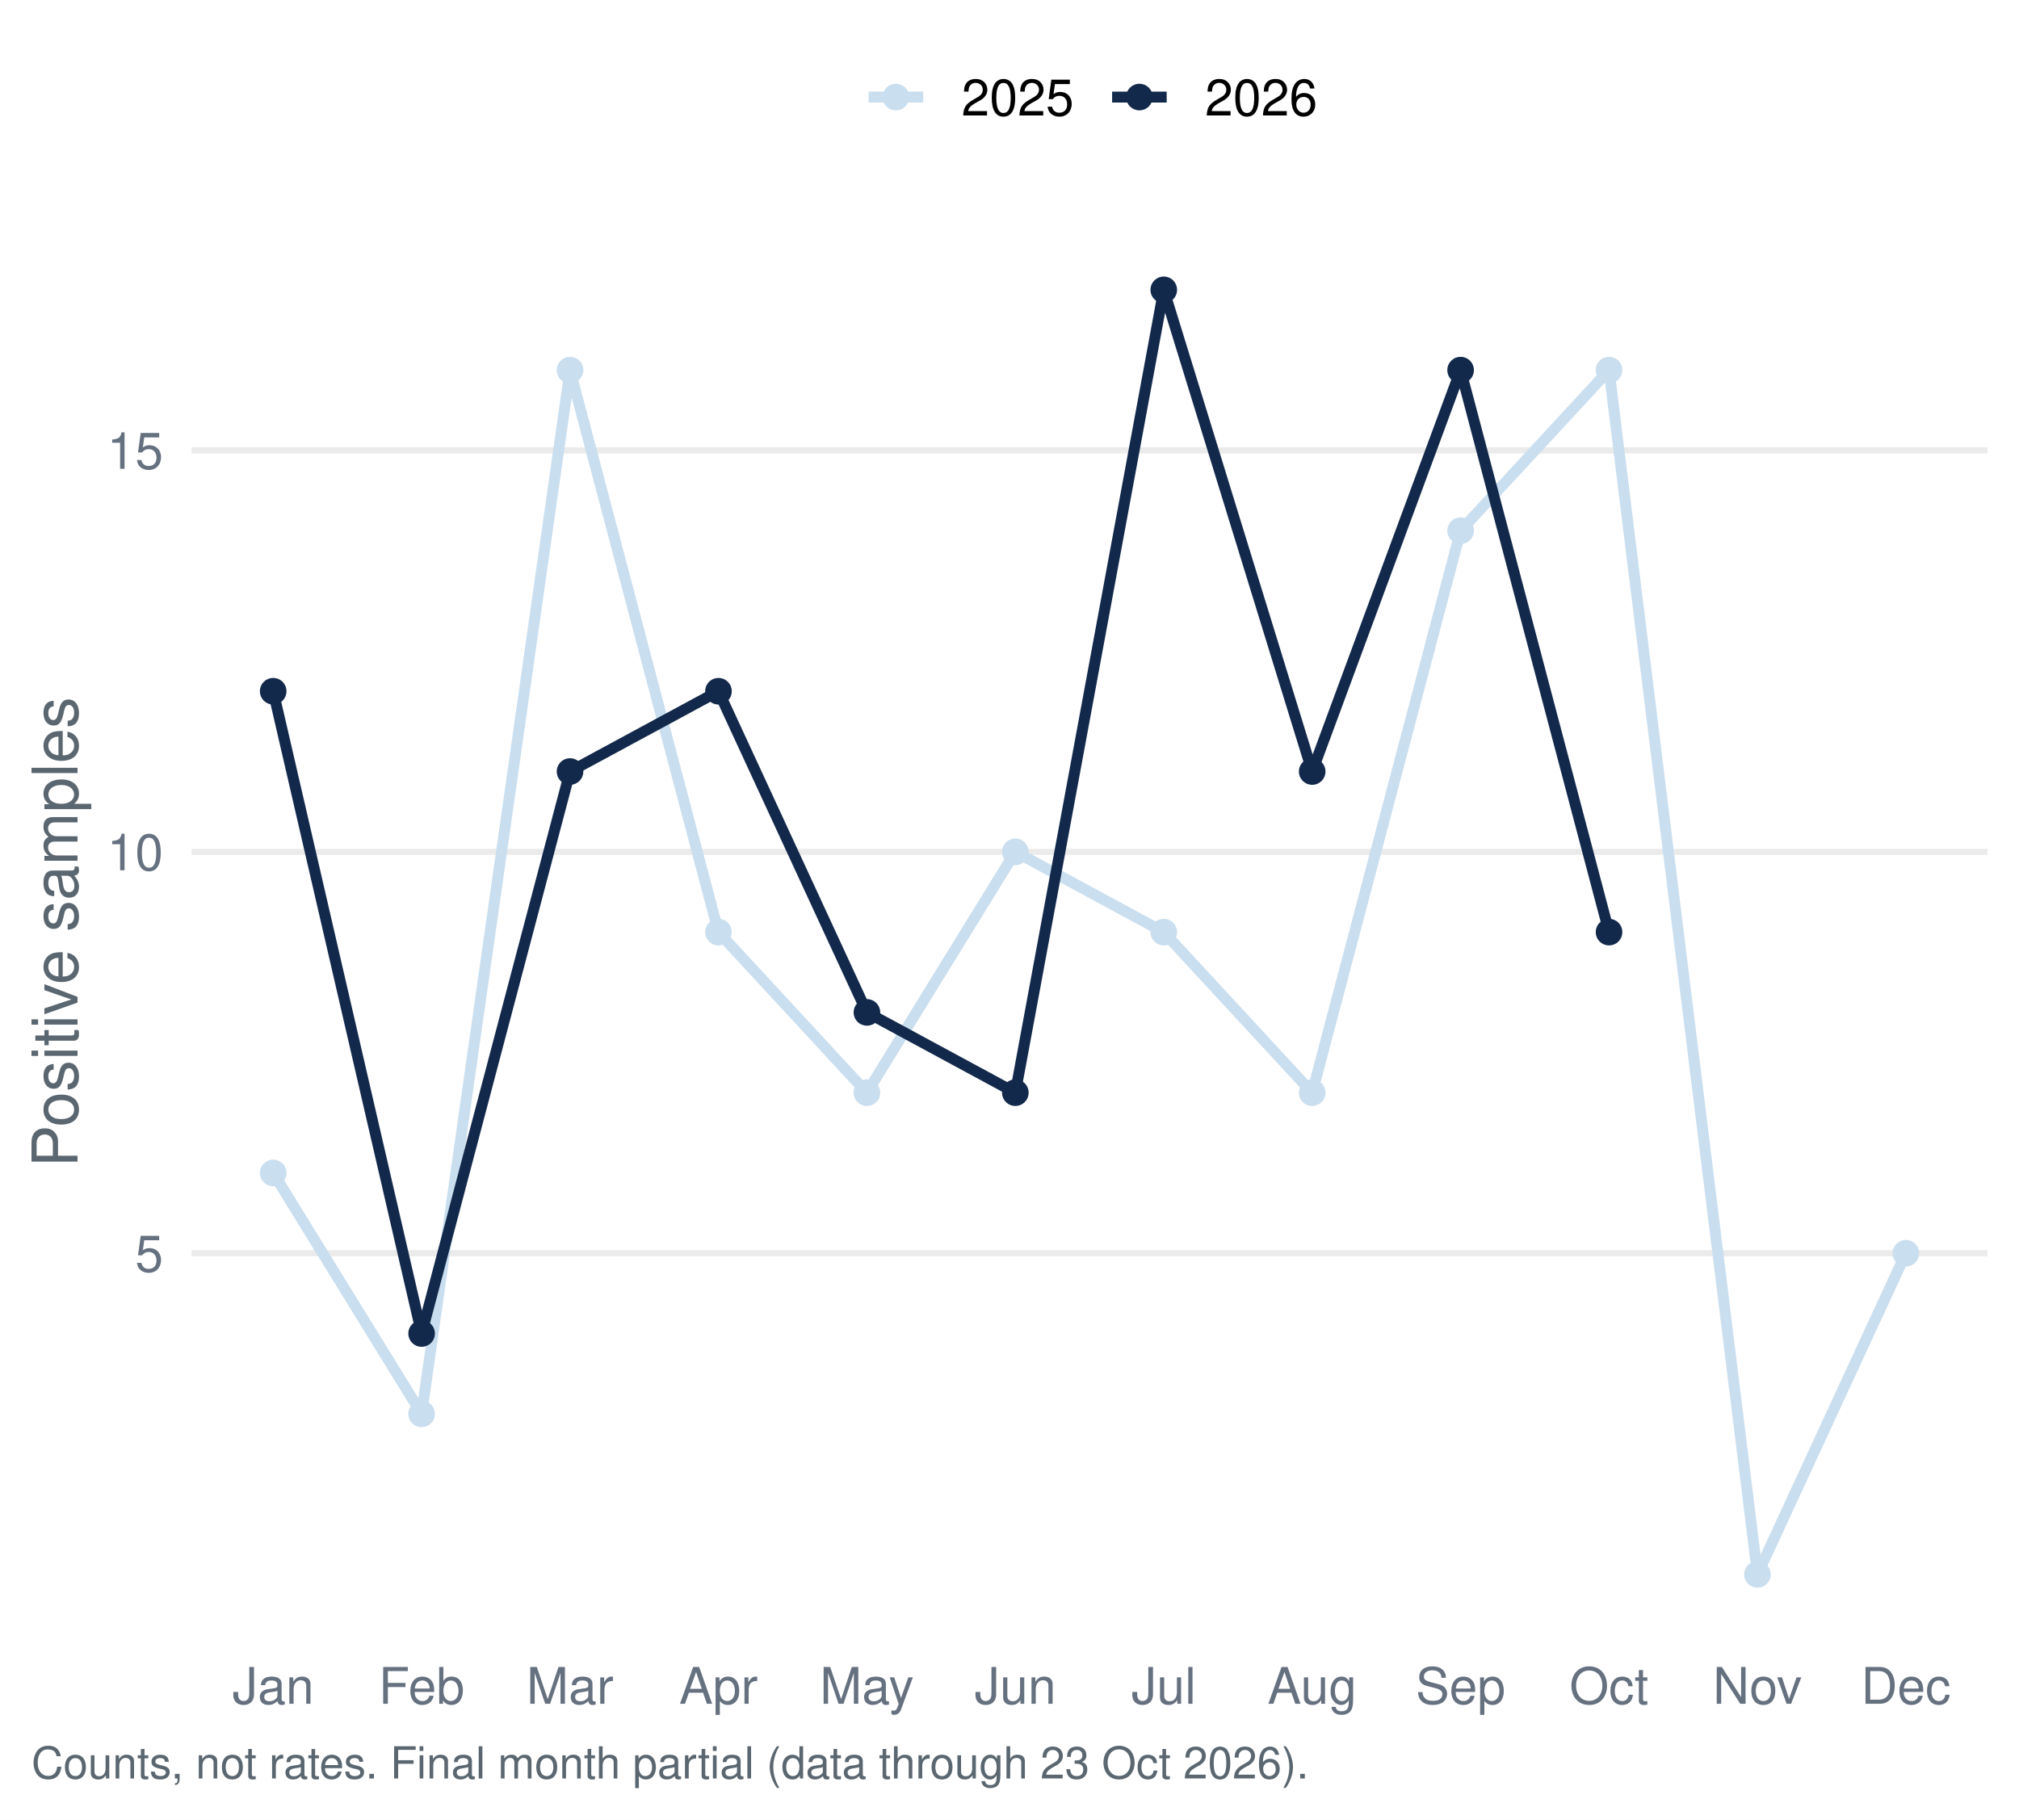
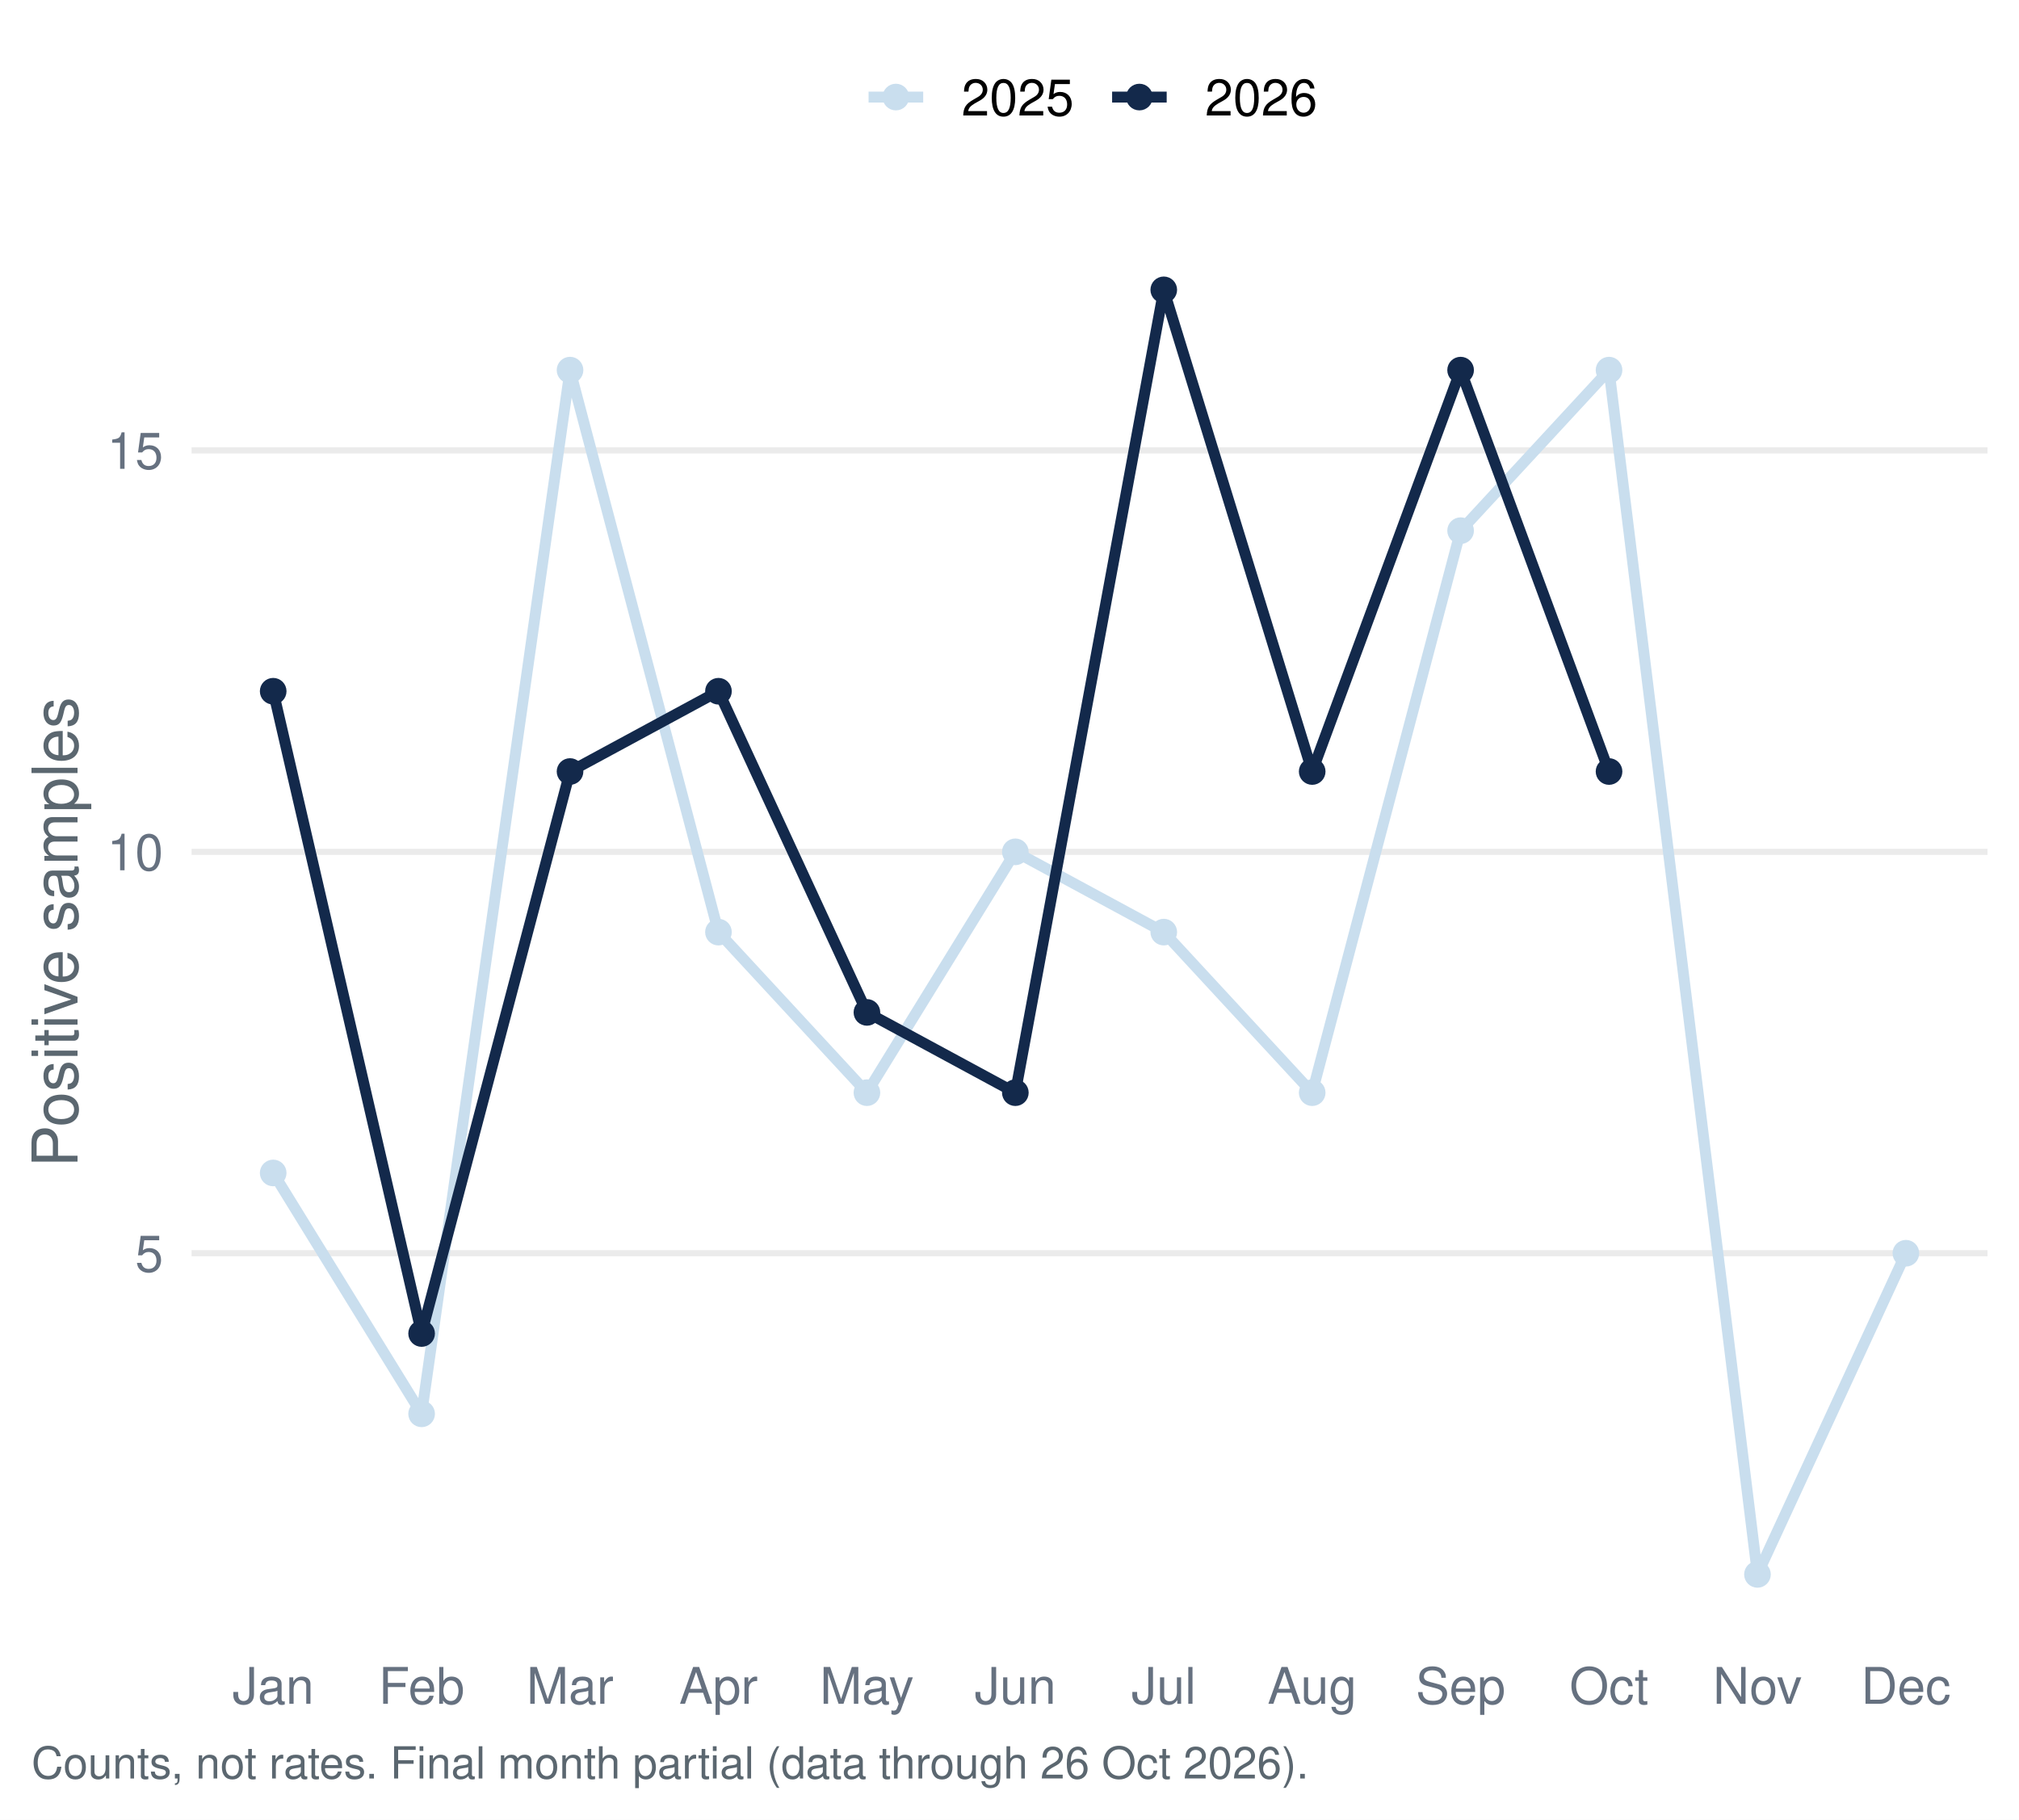
<svg xmlns="http://www.w3.org/2000/svg" width="511.20pt" height="460.80pt" viewBox="0 0 511.20 460.80">
  <g class="svglite">
    <defs>
      <style type="text/css">
    .svglite line, .svglite polyline, .svglite polygon, .svglite path, .svglite rect, .svglite circle {
      fill: none;
      stroke: #000000;
      stroke-linecap: round;
      stroke-linejoin: round;
      stroke-miterlimit: 10.00;
    }
    .svglite text {
      white-space: pre;
    }
    .svglite g.glyphgroup path {
      fill: inherit;
      stroke: none;
    }
  </style>
    </defs>
    <rect width="100%" height="100%" style="stroke: none; fill: #FFFFFF;" />
    <defs>
      <clipPath id="cpMC4wMHw1MTEuMjB8MC4wMHw0NjAuODA=">
        <rect x="0.00" y="0.00" width="511.20" height="460.80" />
      </clipPath>
    </defs>
    <g clip-path="url(#cpMC4wMHw1MTEuMjB8MC4wMHw0NjAuODA=)">
      <rect x="0.00" y="-0" width="511.20" height="460.80" style="stroke-width: 1.55; stroke: none; fill: #FFFFFF;" />
    </g>
    <defs>
      <clipPath id="cpNDguNTB8NTAzLjIzfDU3LjEzfDQxNC45Ng==">
        <rect x="48.50" y="57.13" width="454.73" height="357.83" />
      </clipPath>
    </defs>
    <g clip-path="url(#cpNDguNTB8NTAzLjIzfDU3LjEzfDQxNC45Ng==)">
      <polyline points="48.50,317.37 503.23,317.37 " style="stroke-width: 1.55; stroke: #EBEBEB; stroke-linecap: butt;" />
      <polyline points="48.50,215.72 503.23,215.72 " style="stroke-width: 1.55; stroke: #EBEBEB; stroke-linecap: butt;" />
      <polyline points="48.50,114.06 503.23,114.06 " style="stroke-width: 1.55; stroke: #EBEBEB; stroke-linecap: butt;" />
      <polyline points="69.17,297.04 106.75,358.04 144.33,93.73 181.91,236.05 219.50,276.71 257.08,215.72 294.66,236.05 332.24,276.71 369.82,134.39 407.40,93.73 444.98,398.70 482.56,317.37 " style="stroke-width: 2.77; stroke: #C9DEEE; stroke-linecap: butt;" />
-       <polyline points="69.17,175.05 106.75,337.70 144.33,195.38 181.91,175.05 219.50,256.38 257.08,276.71 294.66,73.40 332.24,195.38 369.82,93.73 407.40,236.05 " style="stroke-width: 2.77; stroke: #13294B; stroke-linecap: butt;" />
+       <polyline points="69.17,175.05 106.75,337.70 144.33,195.38 181.91,175.05 219.50,256.38 257.08,276.71 294.66,73.40 332.24,195.38 369.82,93.73 407.40,195.38 " style="stroke-width: 2.77; stroke: #13294B; stroke-linecap: butt;" />
      <circle cx="69.17" cy="297.04" r="2.86" style="stroke-width: 1.03; stroke: #C9DEEE; fill: #C9DEEE;" />
      <circle cx="106.75" cy="358.04" r="2.86" style="stroke-width: 1.03; stroke: #C9DEEE; fill: #C9DEEE;" />
      <circle cx="144.33" cy="93.73" r="2.86" style="stroke-width: 1.03; stroke: #C9DEEE; fill: #C9DEEE;" />
      <circle cx="181.91" cy="236.05" r="2.86" style="stroke-width: 1.03; stroke: #C9DEEE; fill: #C9DEEE;" />
      <circle cx="219.50" cy="276.71" r="2.86" style="stroke-width: 1.03; stroke: #C9DEEE; fill: #C9DEEE;" />
      <circle cx="257.08" cy="215.72" r="2.86" style="stroke-width: 1.03; stroke: #C9DEEE; fill: #C9DEEE;" />
      <circle cx="294.66" cy="236.05" r="2.86" style="stroke-width: 1.03; stroke: #C9DEEE; fill: #C9DEEE;" />
      <circle cx="332.24" cy="276.71" r="2.86" style="stroke-width: 1.03; stroke: #C9DEEE; fill: #C9DEEE;" />
      <circle cx="369.82" cy="134.39" r="2.86" style="stroke-width: 1.03; stroke: #C9DEEE; fill: #C9DEEE;" />
      <circle cx="407.40" cy="93.73" r="2.86" style="stroke-width: 1.03; stroke: #C9DEEE; fill: #C9DEEE;" />
      <circle cx="444.98" cy="398.70" r="2.86" style="stroke-width: 1.03; stroke: #C9DEEE; fill: #C9DEEE;" />
      <circle cx="482.56" cy="317.37" r="2.86" style="stroke-width: 1.03; stroke: #C9DEEE; fill: #C9DEEE;" />
      <circle cx="69.17" cy="175.05" r="2.86" style="stroke-width: 1.03; stroke: #13294B; fill: #13294B;" />
      <circle cx="106.75" cy="337.70" r="2.86" style="stroke-width: 1.03; stroke: #13294B; fill: #13294B;" />
      <circle cx="144.33" cy="195.38" r="2.86" style="stroke-width: 1.03; stroke: #13294B; fill: #13294B;" />
      <circle cx="181.91" cy="175.05" r="2.86" style="stroke-width: 1.03; stroke: #13294B; fill: #13294B;" />
      <circle cx="219.50" cy="256.38" r="2.86" style="stroke-width: 1.03; stroke: #13294B; fill: #13294B;" />
      <circle cx="257.08" cy="276.71" r="2.86" style="stroke-width: 1.03; stroke: #13294B; fill: #13294B;" />
      <circle cx="294.66" cy="73.40" r="2.86" style="stroke-width: 1.03; stroke: #13294B; fill: #13294B;" />
      <circle cx="332.24" cy="195.38" r="2.86" style="stroke-width: 1.03; stroke: #13294B; fill: #13294B;" />
      <circle cx="369.82" cy="93.73" r="2.86" style="stroke-width: 1.03; stroke: #13294B; fill: #13294B;" />
-       <circle cx="407.40" cy="236.05" r="2.86" style="stroke-width: 1.03; stroke: #13294B; fill: #13294B;" />
+       <circle cx="407.40" cy="195.38" r="2.86" style="stroke-width: 1.03; stroke: #13294B; fill: #13294B;" />
    </g>
    <g clip-path="url(#cpMC4wMHw1MTEuMjB8MC4wMHw0NjAuODA=)">
      <text x="41.33" y="322.04" text-anchor="end" style="font-size: 12.80px;fill: #667180; font-family: &quot;Nimbus Sans&quot;;" textLength="7.11px" lengthAdjust="spacingAndGlyphs">5</text>
      <text x="41.33" y="220.38" text-anchor="end" style="font-size: 12.80px;fill: #667180; font-family: &quot;Nimbus Sans&quot;;" textLength="14.22px" lengthAdjust="spacingAndGlyphs">10</text>
      <text x="41.33" y="118.72" text-anchor="end" style="font-size: 12.80px;fill: #667180; font-family: &quot;Nimbus Sans&quot;;" textLength="14.22px" lengthAdjust="spacingAndGlyphs">15</text>
      <text x="69.17" y="431.47" text-anchor="middle" style="font-size: 12.80px;fill: #667180; font-family: &quot;Nimbus Sans&quot;;" textLength="20.62px" lengthAdjust="spacingAndGlyphs">Jan</text>
      <text x="106.75" y="431.47" text-anchor="middle" style="font-size: 12.80px;fill: #667180; font-family: &quot;Nimbus Sans&quot;;" textLength="21.75px" lengthAdjust="spacingAndGlyphs">Feb</text>
      <text x="144.33" y="431.47" text-anchor="middle" style="font-size: 12.80px;fill: #667180; font-family: &quot;Nimbus Sans&quot;;" textLength="22.03px" lengthAdjust="spacingAndGlyphs">Mar</text>
      <text x="181.91" y="431.47" text-anchor="middle" style="font-size: 12.80px;fill: #667180; font-family: &quot;Nimbus Sans&quot;;" textLength="19.91px" lengthAdjust="spacingAndGlyphs">Apr</text>
      <text x="219.50" y="431.47" text-anchor="middle" style="font-size: 12.80px;fill: #667180; font-family: &quot;Nimbus Sans&quot;;" textLength="23.83px" lengthAdjust="spacingAndGlyphs">May</text>
      <text x="257.08" y="431.47" text-anchor="middle" style="font-size: 12.80px;fill: #667180; font-family: &quot;Nimbus Sans&quot;;" textLength="20.62px" lengthAdjust="spacingAndGlyphs">Jun</text>
      <text x="294.66" y="431.47" text-anchor="middle" style="font-size: 12.80px;fill: #667180; font-family: &quot;Nimbus Sans&quot;;" textLength="16.36px" lengthAdjust="spacingAndGlyphs">Jul</text>
      <text x="332.24" y="431.47" text-anchor="middle" style="font-size: 12.80px;fill: #667180; font-family: &quot;Nimbus Sans&quot;;" textLength="22.61px" lengthAdjust="spacingAndGlyphs">Aug</text>
      <text x="369.82" y="431.47" text-anchor="middle" style="font-size: 12.80px;fill: #667180; font-family: &quot;Nimbus Sans&quot;;" textLength="22.72px" lengthAdjust="spacingAndGlyphs">Sep</text>
      <text x="407.40" y="431.47" text-anchor="middle" style="font-size: 12.80px;fill: #667180; font-family: &quot;Nimbus Sans&quot;;" textLength="20.03px" lengthAdjust="spacingAndGlyphs">Oct</text>
      <text x="444.98" y="431.47" text-anchor="middle" style="font-size: 12.80px;fill: #667180; font-family: &quot;Nimbus Sans&quot;;" textLength="22.55px" lengthAdjust="spacingAndGlyphs">Nov</text>
      <text x="482.56" y="431.47" text-anchor="middle" style="font-size: 12.80px;fill: #667180; font-family: &quot;Nimbus Sans&quot;;" textLength="22.72px" lengthAdjust="spacingAndGlyphs">Dec</text>
      <text transform="translate(19.63,236.05) rotate(-90)" text-anchor="middle" style="font-size: 16.00px;fill: #5B6770; font-family: &quot;Nimbus Sans&quot;;" textLength="119.11px" lengthAdjust="spacingAndGlyphs">Positive samples</text>
      <line x1="219.92" y1="24.58" x2="233.75" y2="24.58" style="stroke-width: 2.77; stroke: #C9DEEE; stroke-linecap: butt;" />
      <circle cx="226.83" cy="24.58" r="2.86" style="stroke-width: 1.03; stroke: #C9DEEE; fill: #C9DEEE;" />
      <line x1="281.58" y1="24.58" x2="295.40" y2="24.58" style="stroke-width: 2.77; stroke: #13294B; stroke-linecap: butt;" />
      <circle cx="288.49" cy="24.58" r="2.86" style="stroke-width: 1.03; stroke: #13294B; fill: #13294B;" />
      <text x="243.44" y="29.25" style="font-size: 12.80px; font-family: &quot;Nimbus Sans&quot;;" textLength="28.44px" lengthAdjust="spacingAndGlyphs">2025</text>
      <text x="305.10" y="29.25" style="font-size: 12.80px; font-family: &quot;Nimbus Sans&quot;;" textLength="28.44px" lengthAdjust="spacingAndGlyphs">2026</text>
-       <text x="7.97" y="450.39" style="font-size: 11.20px;fill: #5B6770; font-family: &quot;Nimbus Sans&quot;;" textLength="322.94px" lengthAdjust="spacingAndGlyphs">Counts, not rates. Final month partial (data through 23 Oct 2026).</text>
+       <text x="7.97" y="450.39" style="font-size: 11.20px;fill: #5B6770; font-family: &quot;Nimbus Sans&quot;;" textLength="322.94px" lengthAdjust="spacingAndGlyphs">Counts, not rates. Final month partial (data through 26 Oct 2026).</text>
    </g>
  </g>
</svg>
